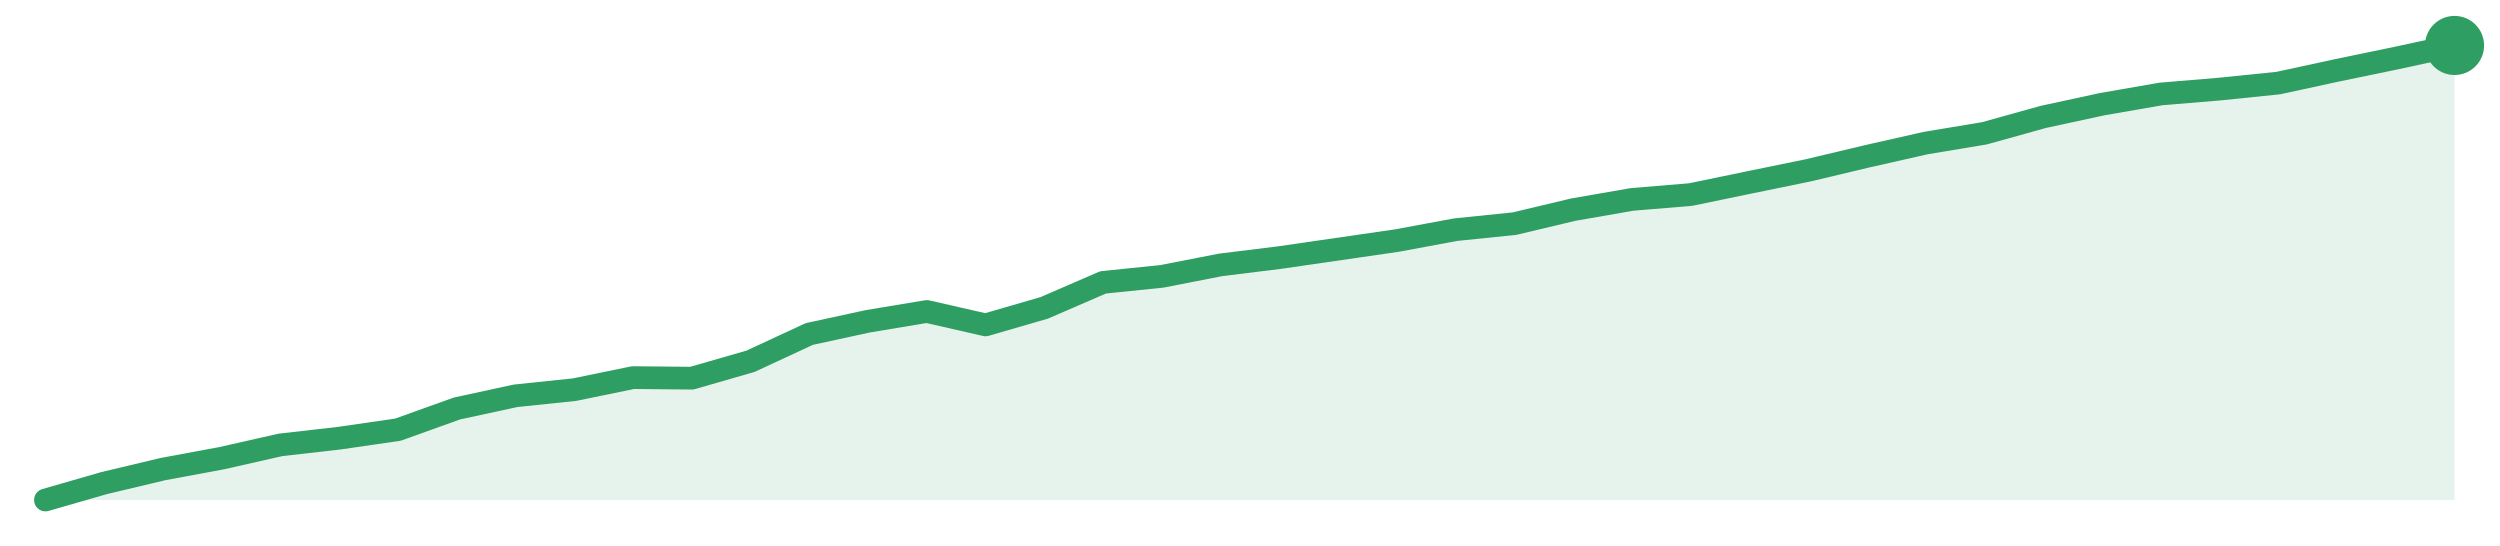
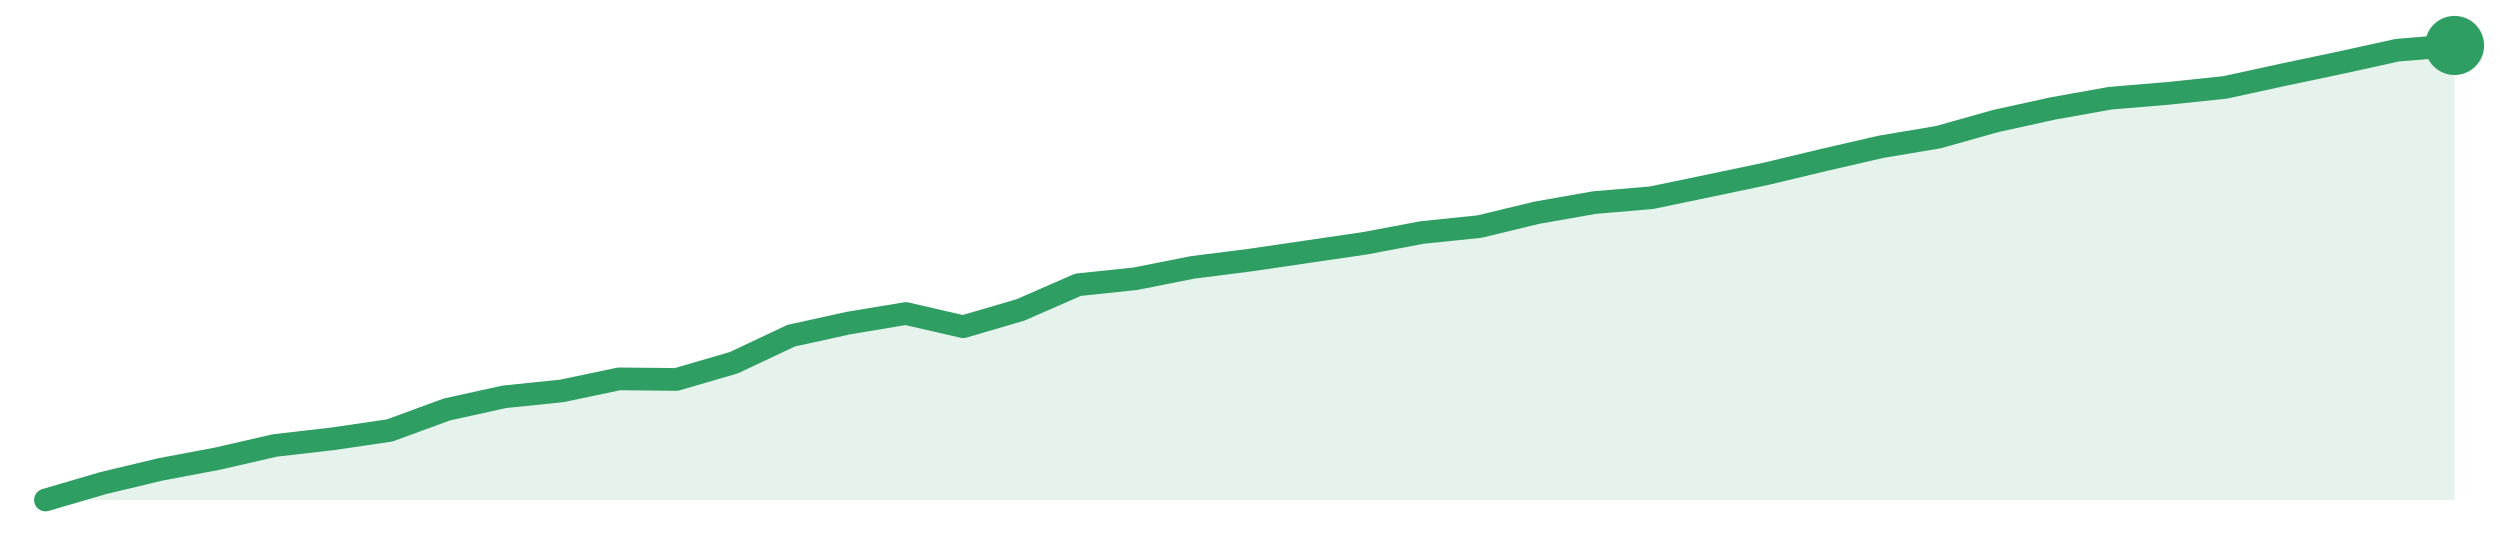
<svg xmlns="http://www.w3.org/2000/svg" width="220" height="48" viewBox="0 0 220 48" role="img" aria-label="trend">
-   <path d="M4.0,44.0 L4.0,44.0 L9.17,42.51 L14.34,41.28 L19.51,40.32 L24.68,39.15 L29.85,38.56 L35.02,37.81 L40.2,35.95 L45.37,34.83 L50.54,34.29 L55.71,33.23 L60.88,33.28 L66.05,31.79 L71.22,29.39 L76.39,28.27 L81.56,27.41 L86.73,28.59 L91.9,27.09 L97.07,24.85 L102.24,24.32 L107.41,23.31 L112.59,22.67 L117.76,21.92 L122.93,21.17 L128.1,20.21 L133.27,19.68 L138.44,18.45 L143.61,17.55 L148.78,17.12 L153.95,16.05 L159.12,14.99 L164.29,13.76 L169.46,12.59 L174.63,11.73 L179.8,10.29 L184.98,9.17 L190.15,8.27 L195.32,7.84 L200.49,7.31 L205.66,6.19 L210.83,5.12 L216.0,4.0 L216.0,44.0 Z" fill="#2f9e631f" />
-   <path d="M4.0,44.0 L9.17,42.51 L14.34,41.28 L19.51,40.32 L24.68,39.15 L29.85,38.56 L35.02,37.81 L40.2,35.95 L45.37,34.83 L50.54,34.29 L55.71,33.23 L60.88,33.28 L66.05,31.79 L71.22,29.39 L76.39,28.27 L81.56,27.41 L86.73,28.59 L91.9,27.09 L97.07,24.85 L102.24,24.32 L107.41,23.31 L112.59,22.67 L117.76,21.92 L122.93,21.17 L128.1,20.21 L133.27,19.68 L138.44,18.45 L143.61,17.55 L148.78,17.12 L153.95,16.05 L159.12,14.99 L164.29,13.76 L169.46,12.59 L174.63,11.73 L179.8,10.29 L184.98,9.17 L190.15,8.27 L195.32,7.84 L200.49,7.31 L205.66,6.19 L210.83,5.12 L216.0,4.0" fill="none" stroke="#2f9e63" stroke-width="2" stroke-linejoin="round" stroke-linecap="round" />
+   <path d="M4.0,44.0 L4.0,44.0 L9.05,42.52 L14.1,41.31 L19.14,40.36 L24.19,39.2 L29.24,38.62 L34.29,37.88 L39.33,36.03 L44.38,34.92 L49.43,34.4 L54.48,33.34 L59.52,33.39 L64.57,31.92 L69.62,29.54 L74.67,28.43 L79.71,27.59 L84.76,28.75 L89.81,27.27 L94.86,25.06 L99.9,24.53 L104.95,23.53 L110.0,22.89 L115.05,22.15 L120.1,21.41 L125.14,20.46 L130.19,19.94 L135.24,18.72 L140.29,17.83 L145.33,17.4 L150.38,16.35 L155.43,15.29 L160.48,14.08 L165.52,12.92 L170.57,12.07 L175.62,10.65 L180.67,9.54 L185.71,8.64 L190.76,8.22 L195.81,7.69 L200.86,6.59 L205.9,5.53 L210.95,4.42 L216.0,4.0 L216.0,44.0 Z" fill="#2f9e631f" />
+   <path d="M4.0,44.0 L9.05,42.52 L14.1,41.31 L19.14,40.36 L24.19,39.2 L29.24,38.62 L34.29,37.88 L39.33,36.03 L44.38,34.92 L49.43,34.4 L54.48,33.34 L59.52,33.39 L64.57,31.92 L69.62,29.54 L74.67,28.43 L79.71,27.59 L84.76,28.75 L89.81,27.27 L94.86,25.06 L99.9,24.53 L104.95,23.53 L110.0,22.89 L115.05,22.15 L120.1,21.41 L125.14,20.46 L130.19,19.94 L135.24,18.72 L140.29,17.83 L145.33,17.4 L150.38,16.35 L155.43,15.29 L160.48,14.08 L165.52,12.92 L170.57,12.07 L175.62,10.65 L180.67,9.54 L185.71,8.64 L190.76,8.22 L195.81,7.69 L200.86,6.59 L205.9,5.53 L210.95,4.42 L216.0,4.0" fill="none" stroke="#2f9e63" stroke-width="2" stroke-linejoin="round" stroke-linecap="round" />
  <circle cx="216.0" cy="4.0" r="2.6" fill="#2f9e63" />
</svg>
